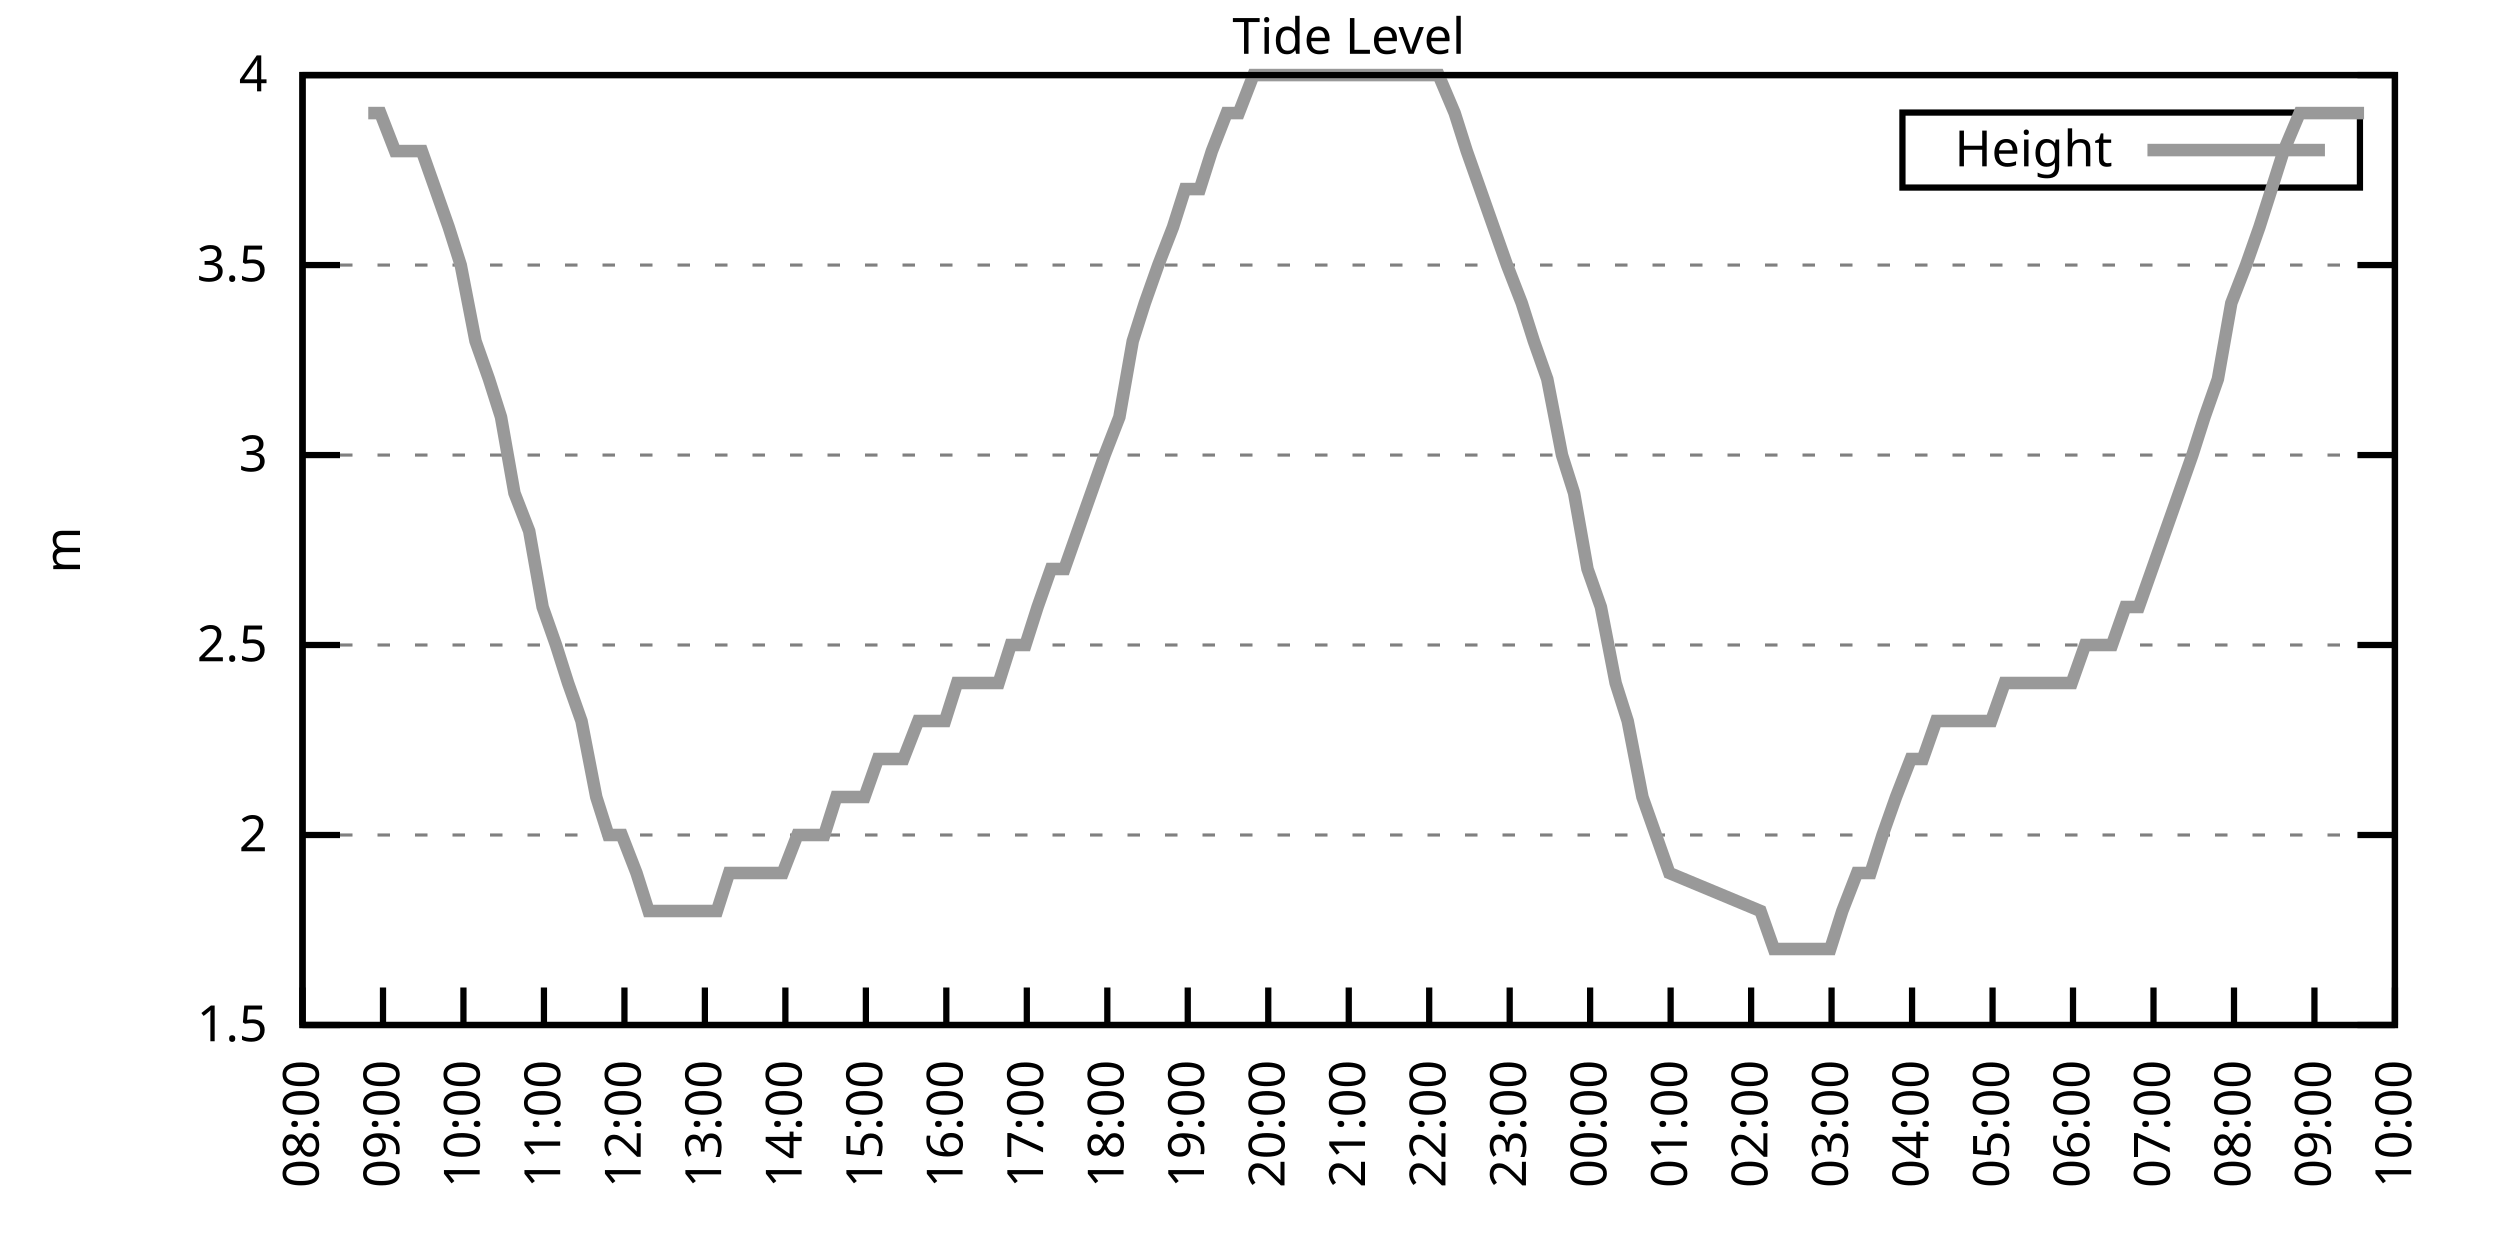
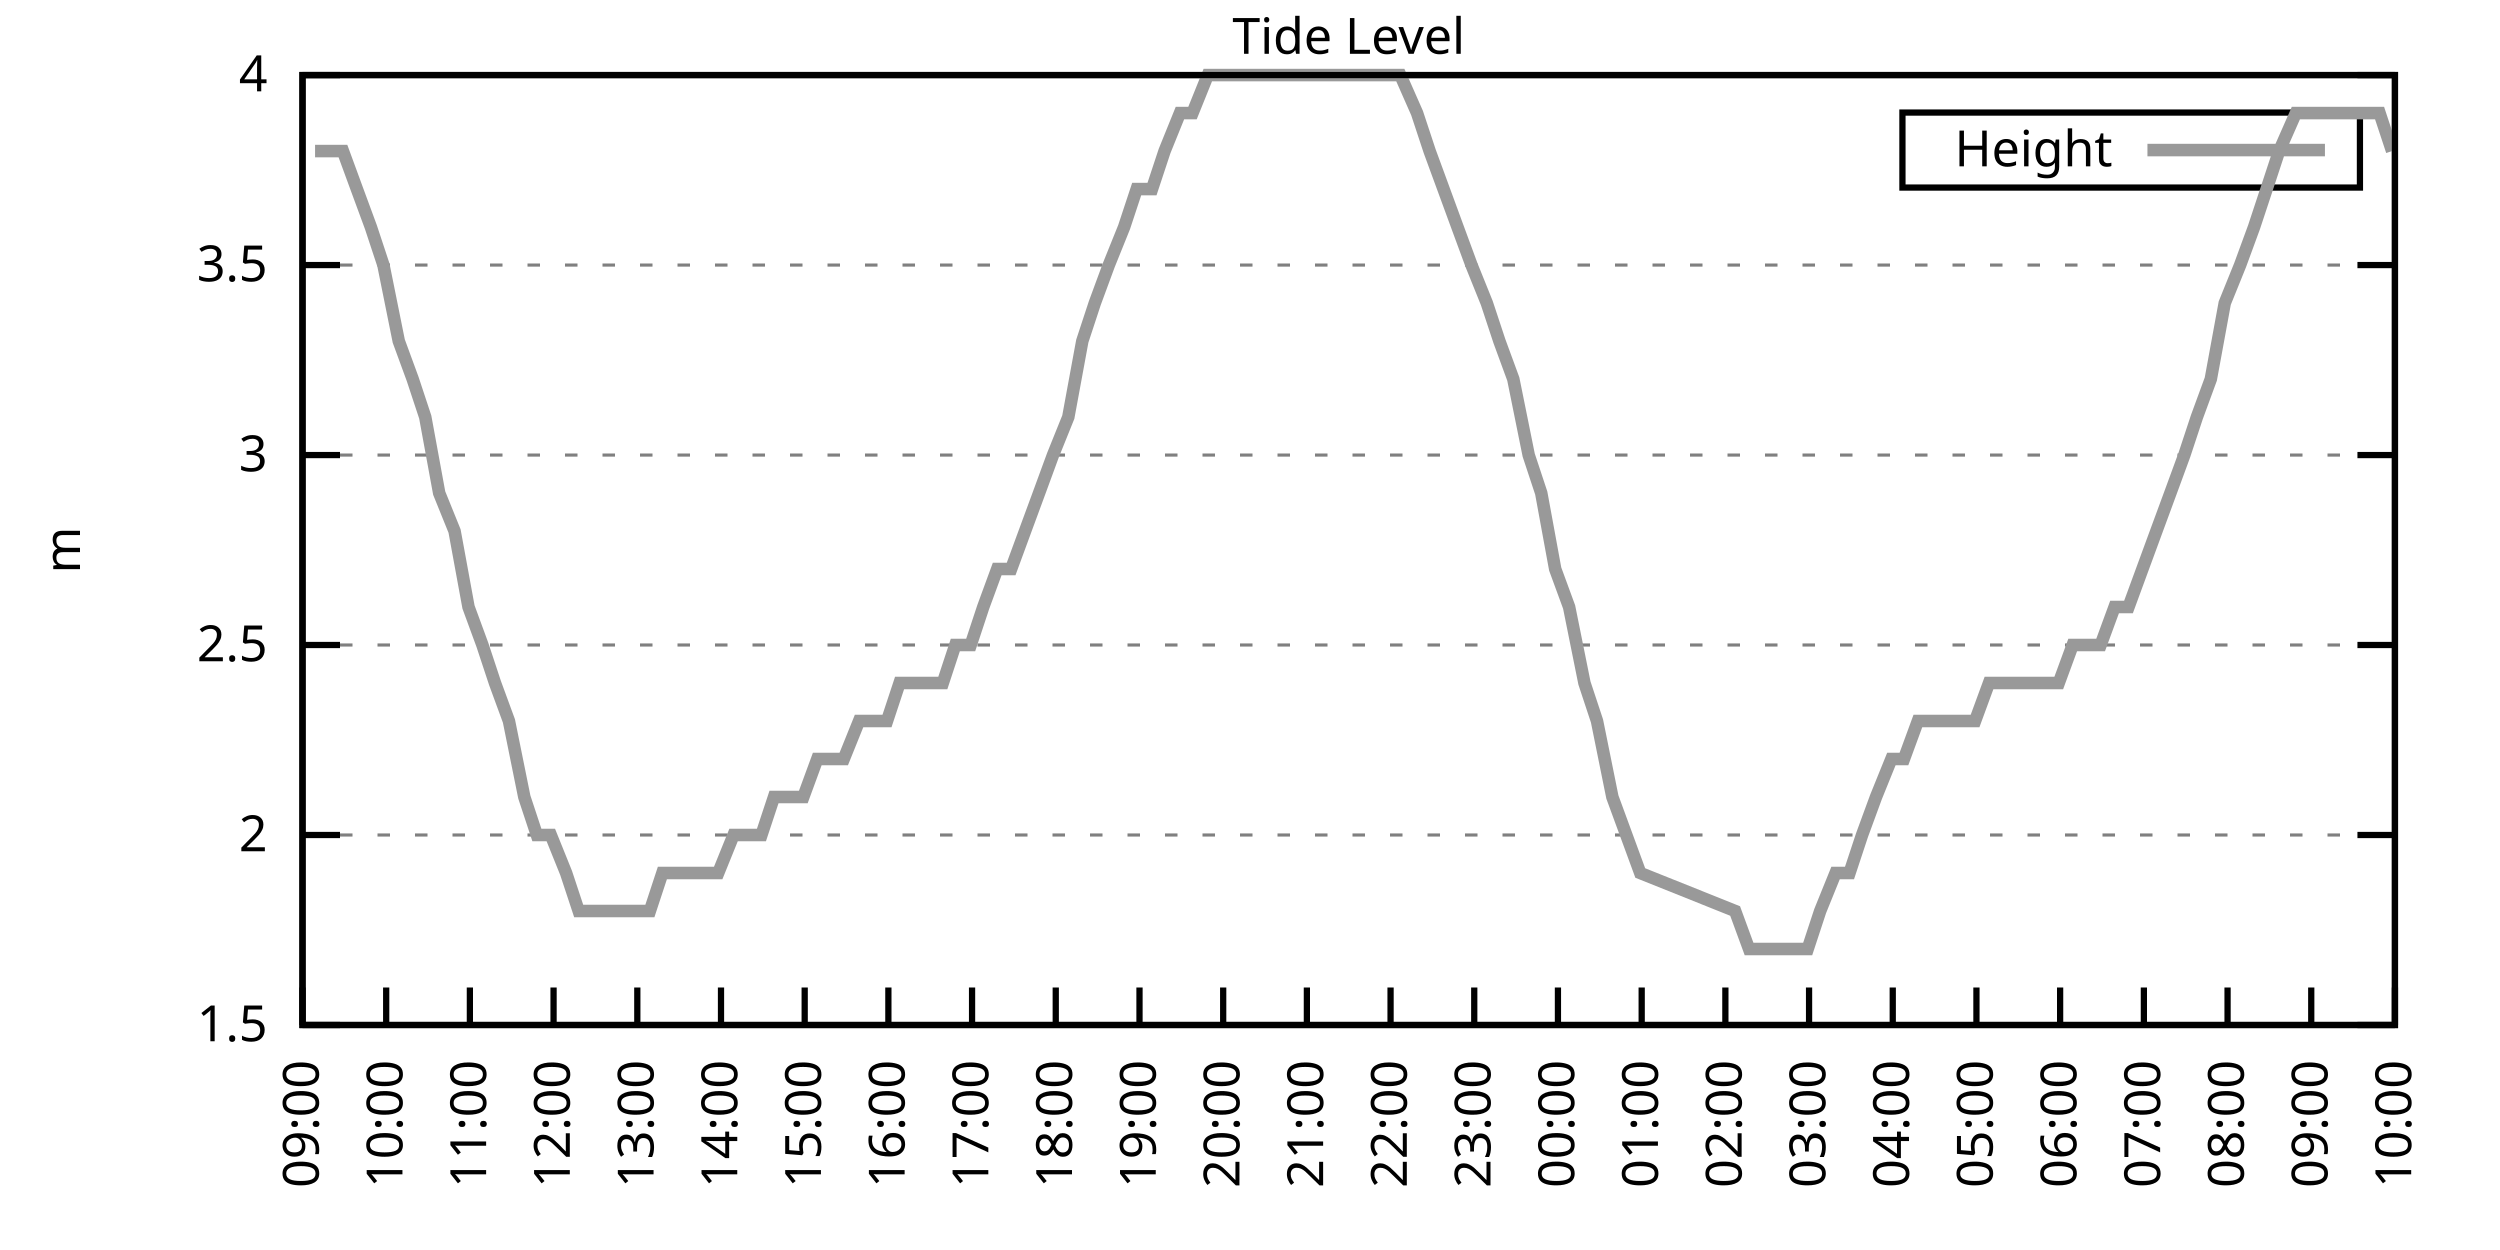
<svg xmlns="http://www.w3.org/2000/svg" xmlns:xlink="http://www.w3.org/1999/xlink" width="400" height="200" viewBox="0 0 400 200">
  <g id="gnuplot_canvas">
    <rect x="0" y="0" width="400" height="200" fill="none" />
    <defs>
      <circle id="gpDot" r="0.5" stroke-width="0.5" stroke="currentColor" />
      <path id="gpPt0" stroke-width="0.333" stroke="currentColor" d="M-1,0 h2 M0,-1 v2" />
      <path id="gpPt1" stroke-width="0.333" stroke="currentColor" d="M-1,-1 L1,1 M1,-1 L-1,1" />
      <path id="gpPt2" stroke-width="0.333" stroke="currentColor" d="M-1,0 L1,0 M0,-1 L0,1 M-1,-1 L1,1 M-1,1 L1,-1" />
      <rect id="gpPt3" stroke-width="0.333" stroke="currentColor" x="-1" y="-1" width="2" height="2" />
      <rect id="gpPt4" stroke-width="0.333" stroke="currentColor" fill="currentColor" x="-1" y="-1" width="2" height="2" />
      <circle id="gpPt5" stroke-width="0.333" stroke="currentColor" cx="0" cy="0" r="1" />
      <use xlink:href="#gpPt5" id="gpPt6" fill="currentColor" stroke="none" />
      <path id="gpPt7" stroke-width="0.333" stroke="currentColor" d="M0,-1.33 L-1.33,0.67 L1.33,0.67 z" />
      <use xlink:href="#gpPt7" id="gpPt8" fill="currentColor" stroke="none" />
      <use xlink:href="#gpPt7" id="gpPt9" stroke="currentColor" transform="rotate(180)" />
      <use xlink:href="#gpPt9" id="gpPt10" fill="currentColor" stroke="none" />
      <use xlink:href="#gpPt3" id="gpPt11" stroke="currentColor" transform="rotate(45)" />
      <use xlink:href="#gpPt11" id="gpPt12" fill="currentColor" stroke="none" />
      <path id="gpPt13" stroke-width="0.333" stroke="currentColor" d="M0,1.330 L1.265,0.411 L0.782,-1.067 L-0.782,-1.076 L-1.265,0.411 z" />
      <use xlink:href="#gpPt13" id="gpPt14" fill="currentColor" stroke="none" />
      <filter id="textbox" filterUnits="objectBoundingBox" x="0" y="0" height="1" width="1">
        <feFlood flood-color="white" flood-opacity="1" result="bgnd" />
        <feComposite in="SourceGraphic" in2="bgnd" operator="atop" />
      </filter>
      <filter id="greybox" filterUnits="objectBoundingBox" x="0" y="0" height="1" width="1">
        <feFlood flood-color="lightgrey" flood-opacity="1" result="grey" />
        <feComposite in="SourceGraphic" in2="grey" operator="atop" />
      </filter>
    </defs>
    <g fill="none" color="white" stroke="currentColor" stroke-width="1.00" stroke-linecap="butt" stroke-linejoin="miter">
</g>
    <g fill="none" color="black" stroke="currentColor" stroke-width="1.00" stroke-linecap="butt" stroke-linejoin="miter">
      <g stroke="none" shape-rendering="crispEdges">
        <polygon fill="rgb(255, 255, 255)" points="48.40,164.00 383.18,164.00 383.18,12.02 48.40,12.02 " />
      </g>
    </g>
    <g fill="none" color="black" stroke="currentColor" stroke-width="1.00" stroke-linecap="butt" stroke-linejoin="miter">
</g>
    <g fill="none" color="black" stroke="black" stroke-width="0.50" stroke-linecap="butt" stroke-linejoin="miter">
</g>
    <g fill="none" color="gray" stroke="currentColor" stroke-width="0.50" stroke-linecap="butt" stroke-linejoin="miter">
      <path stroke="gray" stroke-dasharray="2,4" class="gridline" d="M48.40,164.00 L383.19,164.00  " />
    </g>
    <g fill="none" color="gray" stroke="gray" stroke-width="1.00" stroke-linecap="butt" stroke-linejoin="miter">
</g>
    <g fill="none" color="black" stroke="currentColor" stroke-width="1.00" stroke-linecap="butt" stroke-linejoin="miter">
      <path stroke="black" d="M48.40,164.00 L54.40,164.00 M383.19,164.00 L377.19,164.00  " />
      <g transform="translate(42.80,166.60)" stroke="none" fill="black" font-family="Sans" font-size="8.00" text-anchor="end">
        <text>
          <tspan font-family="Sans"> 1.5</tspan>
        </text>
      </g>
    </g>
    <g fill="none" color="black" stroke="currentColor" stroke-width="1.00" stroke-linecap="butt" stroke-linejoin="miter">
</g>
    <g fill="none" color="black" stroke="black" stroke-width="0.50" stroke-linecap="butt" stroke-linejoin="miter">
</g>
    <g fill="none" color="gray" stroke="currentColor" stroke-width="0.50" stroke-linecap="butt" stroke-linejoin="miter">
      <path stroke="gray" stroke-dasharray="2,4" class="gridline" d="M48.40,133.60 L383.19,133.60  " />
    </g>
    <g fill="none" color="gray" stroke="gray" stroke-width="1.00" stroke-linecap="butt" stroke-linejoin="miter">
</g>
    <g fill="none" color="black" stroke="currentColor" stroke-width="1.00" stroke-linecap="butt" stroke-linejoin="miter">
      <path stroke="black" d="M48.40,133.60 L54.40,133.60 M383.19,133.60 L377.19,133.60  " />
      <g transform="translate(42.80,136.20)" stroke="none" fill="black" font-family="Sans" font-size="8.00" text-anchor="end">
        <text>
          <tspan font-family="Sans"> 2</tspan>
        </text>
      </g>
    </g>
    <g fill="none" color="black" stroke="currentColor" stroke-width="1.00" stroke-linecap="butt" stroke-linejoin="miter">
</g>
    <g fill="none" color="black" stroke="black" stroke-width="0.50" stroke-linecap="butt" stroke-linejoin="miter">
</g>
    <g fill="none" color="gray" stroke="currentColor" stroke-width="0.50" stroke-linecap="butt" stroke-linejoin="miter">
      <path stroke="gray" stroke-dasharray="2,4" class="gridline" d="M48.40,103.20 L383.19,103.20  " />
    </g>
    <g fill="none" color="gray" stroke="gray" stroke-width="1.00" stroke-linecap="butt" stroke-linejoin="miter">
</g>
    <g fill="none" color="black" stroke="currentColor" stroke-width="1.00" stroke-linecap="butt" stroke-linejoin="miter">
      <path stroke="black" d="M48.40,103.20 L54.40,103.20 M383.19,103.20 L377.19,103.20  " />
      <g transform="translate(42.80,105.80)" stroke="none" fill="black" font-family="Sans" font-size="8.00" text-anchor="end">
        <text>
          <tspan font-family="Sans"> 2.5</tspan>
        </text>
      </g>
    </g>
    <g fill="none" color="black" stroke="currentColor" stroke-width="1.00" stroke-linecap="butt" stroke-linejoin="miter">
</g>
    <g fill="none" color="black" stroke="black" stroke-width="0.50" stroke-linecap="butt" stroke-linejoin="miter">
</g>
    <g fill="none" color="gray" stroke="currentColor" stroke-width="0.50" stroke-linecap="butt" stroke-linejoin="miter">
      <path stroke="gray" stroke-dasharray="2,4" class="gridline" d="M48.40,72.81 L383.19,72.81  " />
    </g>
    <g fill="none" color="gray" stroke="gray" stroke-width="1.00" stroke-linecap="butt" stroke-linejoin="miter">
</g>
    <g fill="none" color="black" stroke="currentColor" stroke-width="1.00" stroke-linecap="butt" stroke-linejoin="miter">
      <path stroke="black" d="M48.40,72.81 L54.40,72.81 M383.19,72.81 L377.19,72.81  " />
      <g transform="translate(42.80,75.41)" stroke="none" fill="black" font-family="Sans" font-size="8.00" text-anchor="end">
        <text>
          <tspan font-family="Sans"> 3</tspan>
        </text>
      </g>
    </g>
    <g fill="none" color="black" stroke="currentColor" stroke-width="1.00" stroke-linecap="butt" stroke-linejoin="miter">
</g>
    <g fill="none" color="black" stroke="black" stroke-width="0.50" stroke-linecap="butt" stroke-linejoin="miter">
</g>
    <g fill="none" color="gray" stroke="currentColor" stroke-width="0.50" stroke-linecap="butt" stroke-linejoin="miter">
      <path stroke="gray" stroke-dasharray="2,4" class="gridline" d="M48.40,42.41 L383.19,42.41  " />
    </g>
    <g fill="none" color="gray" stroke="gray" stroke-width="1.00" stroke-linecap="butt" stroke-linejoin="miter">
</g>
    <g fill="none" color="black" stroke="currentColor" stroke-width="1.00" stroke-linecap="butt" stroke-linejoin="miter">
      <path stroke="black" d="M48.40,42.41 L54.40,42.41 M383.19,42.41 L377.19,42.41  " />
      <g transform="translate(42.80,45.01)" stroke="none" fill="black" font-family="Sans" font-size="8.00" text-anchor="end">
        <text>
          <tspan font-family="Sans"> 3.5</tspan>
        </text>
      </g>
    </g>
    <g fill="none" color="black" stroke="currentColor" stroke-width="1.00" stroke-linecap="butt" stroke-linejoin="miter">
</g>
    <g fill="none" color="black" stroke="black" stroke-width="0.50" stroke-linecap="butt" stroke-linejoin="miter">
</g>
    <g fill="none" color="gray" stroke="currentColor" stroke-width="0.50" stroke-linecap="butt" stroke-linejoin="miter">
      <path stroke="gray" stroke-dasharray="2,4" class="gridline" d="M48.40,12.01 L383.19,12.01  " />
    </g>
    <g fill="none" color="gray" stroke="gray" stroke-width="1.00" stroke-linecap="butt" stroke-linejoin="miter">
</g>
    <g fill="none" color="black" stroke="currentColor" stroke-width="1.00" stroke-linecap="butt" stroke-linejoin="miter">
      <path stroke="black" d="M48.40,12.01 L54.40,12.01 M383.19,12.01 L377.19,12.01  " />
      <g transform="translate(42.80,14.61)" stroke="none" fill="black" font-family="Sans" font-size="8.00" text-anchor="end">
        <text>
          <tspan font-family="Sans"> 4</tspan>
        </text>
      </g>
    </g>
    <g fill="none" color="black" stroke="currentColor" stroke-width="1.00" stroke-linecap="butt" stroke-linejoin="miter">
      <path stroke="black" d="M48.40,164.00 L48.40,158.00  " />
      <g transform="translate(51.00,169.60) rotate(270.00)" stroke="none" fill="black" font-family="Sans" font-size="8.00" text-anchor="end">
        <text>
+           <tspan font-family="Sans">09:00</tspan>
+         </text>
+       </g>
+     </g>
+     <g fill="none" color="black" stroke="currentColor" stroke-width="1.00" stroke-linecap="butt" stroke-linejoin="miter">
+       <path stroke="black" d="M61.79,164.00 L61.79,158.00  " />
+       <g transform="translate(64.39,169.60) rotate(270.00)" stroke="none" fill="black" font-family="Sans" font-size="8.00" text-anchor="end">
+         <text>
+           <tspan font-family="Sans">10:00</tspan>
+         </text>
+       </g>
+     </g>
+     <g fill="none" color="black" stroke="currentColor" stroke-width="1.00" stroke-linecap="butt" stroke-linejoin="miter">
+       <path stroke="black" d="M75.18,164.00 L75.18,158.00  " />
+       <g transform="translate(77.78,169.60) rotate(270.00)" stroke="none" fill="black" font-family="Sans" font-size="8.00" text-anchor="end">
+         <text>
+           <tspan font-family="Sans">11:00</tspan>
+         </text>
+       </g>
+     </g>
+     <g fill="none" color="black" stroke="currentColor" stroke-width="1.00" stroke-linecap="butt" stroke-linejoin="miter">
+       <path stroke="black" d="M88.57,164.00 L88.57,158.00  " />
+       <g transform="translate(91.17,169.60) rotate(270.00)" stroke="none" fill="black" font-family="Sans" font-size="8.00" text-anchor="end">
+         <text>
+           <tspan font-family="Sans">12:00</tspan>
+         </text>
+       </g>
+     </g>
+     <g fill="none" color="black" stroke="currentColor" stroke-width="1.00" stroke-linecap="butt" stroke-linejoin="miter">
+       <path stroke="black" d="M101.97,164.00 L101.97,158.00  " />
+       <g transform="translate(104.57,169.60) rotate(270.00)" stroke="none" fill="black" font-family="Sans" font-size="8.00" text-anchor="end">
+         <text>
+           <tspan font-family="Sans">13:00</tspan>
+         </text>
+       </g>
+     </g>
+     <g fill="none" color="black" stroke="currentColor" stroke-width="1.00" stroke-linecap="butt" stroke-linejoin="miter">
+       <path stroke="black" d="M115.36,164.00 L115.36,158.00  " />
+       <g transform="translate(117.96,169.60) rotate(270.00)" stroke="none" fill="black" font-family="Sans" font-size="8.00" text-anchor="end">
+         <text>
+           <tspan font-family="Sans">14:00</tspan>
+         </text>
+       </g>
+     </g>
+     <g fill="none" color="black" stroke="currentColor" stroke-width="1.00" stroke-linecap="butt" stroke-linejoin="miter">
+       <path stroke="black" d="M128.75,164.00 L128.75,158.00  " />
+       <g transform="translate(131.35,169.60) rotate(270.00)" stroke="none" fill="black" font-family="Sans" font-size="8.00" text-anchor="end">
+         <text>
+           <tspan font-family="Sans">15:00</tspan>
+         </text>
+       </g>
+     </g>
+     <g fill="none" color="black" stroke="currentColor" stroke-width="1.00" stroke-linecap="butt" stroke-linejoin="miter">
+       <path stroke="black" d="M142.14,164.00 L142.14,158.00  " />
+       <g transform="translate(144.74,169.60) rotate(270.00)" stroke="none" fill="black" font-family="Sans" font-size="8.00" text-anchor="end">
+         <text>
+           <tspan font-family="Sans">16:00</tspan>
+         </text>
+       </g>
+     </g>
+     <g fill="none" color="black" stroke="currentColor" stroke-width="1.00" stroke-linecap="butt" stroke-linejoin="miter">
+       <path stroke="black" d="M155.53,164.00 L155.53,158.00  " />
+       <g transform="translate(158.13,169.60) rotate(270.00)" stroke="none" fill="black" font-family="Sans" font-size="8.00" text-anchor="end">
+         <text>
+           <tspan font-family="Sans">17:00</tspan>
+         </text>
+       </g>
+     </g>
+     <g fill="none" color="black" stroke="currentColor" stroke-width="1.00" stroke-linecap="butt" stroke-linejoin="miter">
+       <path stroke="black" d="M168.92,164.00 L168.92,158.00  " />
+       <g transform="translate(171.52,169.60) rotate(270.00)" stroke="none" fill="black" font-family="Sans" font-size="8.00" text-anchor="end">
+         <text>
+           <tspan font-family="Sans">18:00</tspan>
+         </text>
+       </g>
+     </g>
+     <g fill="none" color="black" stroke="currentColor" stroke-width="1.00" stroke-linecap="butt" stroke-linejoin="miter">
+       <path stroke="black" d="M182.32,164.00 L182.32,158.00  " />
+       <g transform="translate(184.92,169.60) rotate(270.00)" stroke="none" fill="black" font-family="Sans" font-size="8.00" text-anchor="end">
+         <text>
+           <tspan font-family="Sans">19:00</tspan>
+         </text>
+       </g>
+     </g>
+     <g fill="none" color="black" stroke="currentColor" stroke-width="1.00" stroke-linecap="butt" stroke-linejoin="miter">
+       <path stroke="black" d="M195.71,164.00 L195.71,158.00  " />
+       <g transform="translate(198.31,169.60) rotate(270.00)" stroke="none" fill="black" font-family="Sans" font-size="8.00" text-anchor="end">
+         <text>
+           <tspan font-family="Sans">20:00</tspan>
+         </text>
+       </g>
+     </g>
+     <g fill="none" color="black" stroke="currentColor" stroke-width="1.00" stroke-linecap="butt" stroke-linejoin="miter">
+       <path stroke="black" d="M209.10,164.00 L209.10,158.00  " />
+       <g transform="translate(211.70,169.60) rotate(270.00)" stroke="none" fill="black" font-family="Sans" font-size="8.00" text-anchor="end">
+         <text>
+           <tspan font-family="Sans">21:00</tspan>
+         </text>
+       </g>
+     </g>
+     <g fill="none" color="black" stroke="currentColor" stroke-width="1.00" stroke-linecap="butt" stroke-linejoin="miter">
+       <path stroke="black" d="M222.49,164.00 L222.49,158.00  " />
+       <g transform="translate(225.09,169.60) rotate(270.00)" stroke="none" fill="black" font-family="Sans" font-size="8.00" text-anchor="end">
+         <text>
+           <tspan font-family="Sans">22:00</tspan>
+         </text>
+       </g>
+     </g>
+     <g fill="none" color="black" stroke="currentColor" stroke-width="1.00" stroke-linecap="butt" stroke-linejoin="miter">
+       <path stroke="black" d="M235.88,164.00 L235.88,158.00  " />
+       <g transform="translate(238.48,169.60) rotate(270.00)" stroke="none" fill="black" font-family="Sans" font-size="8.00" text-anchor="end">
+         <text>
+           <tspan font-family="Sans">23:00</tspan>
+         </text>
+       </g>
+     </g>
+     <g fill="none" color="black" stroke="currentColor" stroke-width="1.00" stroke-linecap="butt" stroke-linejoin="miter">
+       <path stroke="black" d="M249.27,164.00 L249.27,158.00  " />
+       <g transform="translate(251.87,169.60) rotate(270.00)" stroke="none" fill="black" font-family="Sans" font-size="8.00" text-anchor="end">
+         <text>
+           <tspan font-family="Sans">00:00</tspan>
+         </text>
+       </g>
+     </g>
+     <g fill="none" color="black" stroke="currentColor" stroke-width="1.00" stroke-linecap="butt" stroke-linejoin="miter">
+       <path stroke="black" d="M262.67,164.00 L262.67,158.00  " />
+       <g transform="translate(265.27,169.60) rotate(270.00)" stroke="none" fill="black" font-family="Sans" font-size="8.00" text-anchor="end">
+         <text>
+           <tspan font-family="Sans">01:00</tspan>
+         </text>
+       </g>
+     </g>
+     <g fill="none" color="black" stroke="currentColor" stroke-width="1.00" stroke-linecap="butt" stroke-linejoin="miter">
+       <path stroke="black" d="M276.06,164.00 L276.06,158.00  " />
+       <g transform="translate(278.66,169.60) rotate(270.00)" stroke="none" fill="black" font-family="Sans" font-size="8.00" text-anchor="end">
+         <text>
+           <tspan font-family="Sans">02:00</tspan>
+         </text>
+       </g>
+     </g>
+     <g fill="none" color="black" stroke="currentColor" stroke-width="1.00" stroke-linecap="butt" stroke-linejoin="miter">
+       <path stroke="black" d="M289.45,164.00 L289.45,158.00  " />
+       <g transform="translate(292.05,169.60) rotate(270.00)" stroke="none" fill="black" font-family="Sans" font-size="8.00" text-anchor="end">
+         <text>
+           <tspan font-family="Sans">03:00</tspan>
+         </text>
+       </g>
+     </g>
+     <g fill="none" color="black" stroke="currentColor" stroke-width="1.00" stroke-linecap="butt" stroke-linejoin="miter">
+       <path stroke="black" d="M302.84,164.00 L302.84,158.00  " />
+       <g transform="translate(305.44,169.60) rotate(270.00)" stroke="none" fill="black" font-family="Sans" font-size="8.00" text-anchor="end">
+         <text>
+           <tspan font-family="Sans">04:00</tspan>
+         </text>
+       </g>
+     </g>
+     <g fill="none" color="black" stroke="currentColor" stroke-width="1.00" stroke-linecap="butt" stroke-linejoin="miter">
+       <path stroke="black" d="M316.23,164.00 L316.23,158.00  " />
+       <g transform="translate(318.83,169.60) rotate(270.00)" stroke="none" fill="black" font-family="Sans" font-size="8.00" text-anchor="end">
+         <text>
+           <tspan font-family="Sans">05:00</tspan>
+         </text>
+       </g>
+     </g>
+     <g fill="none" color="black" stroke="currentColor" stroke-width="1.00" stroke-linecap="butt" stroke-linejoin="miter">
+       <path stroke="black" d="M329.62,164.00 L329.62,158.00  " />
+       <g transform="translate(332.22,169.60) rotate(270.00)" stroke="none" fill="black" font-family="Sans" font-size="8.00" text-anchor="end">
+         <text>
+           <tspan font-family="Sans">06:00</tspan>
+         </text>
+       </g>
+     </g>
+     <g fill="none" color="black" stroke="currentColor" stroke-width="1.00" stroke-linecap="butt" stroke-linejoin="miter">
+       <path stroke="black" d="M343.02,164.00 L343.02,158.00  " />
+       <g transform="translate(345.62,169.60) rotate(270.00)" stroke="none" fill="black" font-family="Sans" font-size="8.00" text-anchor="end">
+         <text>
+           <tspan font-family="Sans">07:00</tspan>
+         </text>
+       </g>
+     </g>
+     <g fill="none" color="black" stroke="currentColor" stroke-width="1.00" stroke-linecap="butt" stroke-linejoin="miter">
+       <path stroke="black" d="M356.41,164.00 L356.41,158.00  " />
+       <g transform="translate(359.01,169.60) rotate(270.00)" stroke="none" fill="black" font-family="Sans" font-size="8.00" text-anchor="end">
+         <text>
          <tspan font-family="Sans">08:00</tspan>
        </text>
      </g>
    </g>
    <g fill="none" color="black" stroke="currentColor" stroke-width="1.00" stroke-linecap="butt" stroke-linejoin="miter">
-       <path stroke="black" d="M61.28,164.00 L61.28,158.00  " />
-       <g transform="translate(63.88,169.60) rotate(270.00)" stroke="none" fill="black" font-family="Sans" font-size="8.00" text-anchor="end">
-         <text>
-           <tspan font-family="Sans">09:00</tspan>
-         </text>
-       </g>
-     </g>
-     <g fill="none" color="black" stroke="currentColor" stroke-width="1.00" stroke-linecap="butt" stroke-linejoin="miter">
-       <path stroke="black" d="M74.15,164.00 L74.15,158.00  " />
-       <g transform="translate(76.75,169.60) rotate(270.00)" stroke="none" fill="black" font-family="Sans" font-size="8.00" text-anchor="end">
-         <text>
-           <tspan font-family="Sans">10:00</tspan>
-         </text>
-       </g>
-     </g>
-     <g fill="none" color="black" stroke="currentColor" stroke-width="1.00" stroke-linecap="butt" stroke-linejoin="miter">
-       <path stroke="black" d="M87.03,164.00 L87.03,158.00  " />
-       <g transform="translate(89.63,169.60) rotate(270.00)" stroke="none" fill="black" font-family="Sans" font-size="8.00" text-anchor="end">
-         <text>
-           <tspan font-family="Sans">11:00</tspan>
-         </text>
-       </g>
-     </g>
-     <g fill="none" color="black" stroke="currentColor" stroke-width="1.00" stroke-linecap="butt" stroke-linejoin="miter">
-       <path stroke="black" d="M99.91,164.00 L99.91,158.00  " />
-       <g transform="translate(102.51,169.60) rotate(270.00)" stroke="none" fill="black" font-family="Sans" font-size="8.00" text-anchor="end">
-         <text>
-           <tspan font-family="Sans">12:00</tspan>
-         </text>
-       </g>
-     </g>
-     <g fill="none" color="black" stroke="currentColor" stroke-width="1.00" stroke-linecap="butt" stroke-linejoin="miter">
-       <path stroke="black" d="M112.78,164.00 L112.78,158.00  " />
-       <g transform="translate(115.38,169.60) rotate(270.00)" stroke="none" fill="black" font-family="Sans" font-size="8.00" text-anchor="end">
-         <text>
-           <tspan font-family="Sans">13:00</tspan>
-         </text>
-       </g>
-     </g>
-     <g fill="none" color="black" stroke="currentColor" stroke-width="1.00" stroke-linecap="butt" stroke-linejoin="miter">
-       <path stroke="black" d="M125.66,164.00 L125.66,158.00  " />
-       <g transform="translate(128.26,169.60) rotate(270.00)" stroke="none" fill="black" font-family="Sans" font-size="8.00" text-anchor="end">
-         <text>
-           <tspan font-family="Sans">14:00</tspan>
-         </text>
-       </g>
-     </g>
-     <g fill="none" color="black" stroke="currentColor" stroke-width="1.00" stroke-linecap="butt" stroke-linejoin="miter">
-       <path stroke="black" d="M138.54,164.00 L138.54,158.00  " />
-       <g transform="translate(141.14,169.60) rotate(270.00)" stroke="none" fill="black" font-family="Sans" font-size="8.00" text-anchor="end">
-         <text>
-           <tspan font-family="Sans">15:00</tspan>
-         </text>
-       </g>
-     </g>
-     <g fill="none" color="black" stroke="currentColor" stroke-width="1.00" stroke-linecap="butt" stroke-linejoin="miter">
-       <path stroke="black" d="M151.41,164.00 L151.41,158.00  " />
-       <g transform="translate(154.01,169.60) rotate(270.00)" stroke="none" fill="black" font-family="Sans" font-size="8.00" text-anchor="end">
-         <text>
-           <tspan font-family="Sans">16:00</tspan>
-         </text>
-       </g>
-     </g>
-     <g fill="none" color="black" stroke="currentColor" stroke-width="1.00" stroke-linecap="butt" stroke-linejoin="miter">
-       <path stroke="black" d="M164.29,164.00 L164.29,158.00  " />
-       <g transform="translate(166.89,169.60) rotate(270.00)" stroke="none" fill="black" font-family="Sans" font-size="8.00" text-anchor="end">
-         <text>
-           <tspan font-family="Sans">17:00</tspan>
-         </text>
-       </g>
-     </g>
-     <g fill="none" color="black" stroke="currentColor" stroke-width="1.00" stroke-linecap="butt" stroke-linejoin="miter">
-       <path stroke="black" d="M177.17,164.00 L177.17,158.00  " />
-       <g transform="translate(179.77,169.60) rotate(270.00)" stroke="none" fill="black" font-family="Sans" font-size="8.00" text-anchor="end">
-         <text>
-           <tspan font-family="Sans">18:00</tspan>
-         </text>
-       </g>
-     </g>
-     <g fill="none" color="black" stroke="currentColor" stroke-width="1.00" stroke-linecap="butt" stroke-linejoin="miter">
-       <path stroke="black" d="M190.04,164.00 L190.04,158.00  " />
-       <g transform="translate(192.64,169.60) rotate(270.00)" stroke="none" fill="black" font-family="Sans" font-size="8.00" text-anchor="end">
-         <text>
-           <tspan font-family="Sans">19:00</tspan>
-         </text>
-       </g>
-     </g>
-     <g fill="none" color="black" stroke="currentColor" stroke-width="1.00" stroke-linecap="butt" stroke-linejoin="miter">
-       <path stroke="black" d="M202.92,164.00 L202.92,158.00  " />
-       <g transform="translate(205.52,169.60) rotate(270.00)" stroke="none" fill="black" font-family="Sans" font-size="8.00" text-anchor="end">
-         <text>
-           <tspan font-family="Sans">20:00</tspan>
-         </text>
-       </g>
-     </g>
-     <g fill="none" color="black" stroke="currentColor" stroke-width="1.00" stroke-linecap="butt" stroke-linejoin="miter">
-       <path stroke="black" d="M215.80,164.00 L215.80,158.00  " />
-       <g transform="translate(218.40,169.60) rotate(270.00)" stroke="none" fill="black" font-family="Sans" font-size="8.00" text-anchor="end">
-         <text>
-           <tspan font-family="Sans">21:00</tspan>
-         </text>
-       </g>
-     </g>
-     <g fill="none" color="black" stroke="currentColor" stroke-width="1.00" stroke-linecap="butt" stroke-linejoin="miter">
-       <path stroke="black" d="M228.67,164.00 L228.67,158.00  " />
-       <g transform="translate(231.27,169.60) rotate(270.00)" stroke="none" fill="black" font-family="Sans" font-size="8.00" text-anchor="end">
-         <text>
-           <tspan font-family="Sans">22:00</tspan>
-         </text>
-       </g>
-     </g>
-     <g fill="none" color="black" stroke="currentColor" stroke-width="1.00" stroke-linecap="butt" stroke-linejoin="miter">
-       <path stroke="black" d="M241.55,164.00 L241.55,158.00  " />
-       <g transform="translate(244.15,169.60) rotate(270.00)" stroke="none" fill="black" font-family="Sans" font-size="8.00" text-anchor="end">
-         <text>
-           <tspan font-family="Sans">23:00</tspan>
-         </text>
-       </g>
-     </g>
-     <g fill="none" color="black" stroke="currentColor" stroke-width="1.00" stroke-linecap="butt" stroke-linejoin="miter">
-       <path stroke="black" d="M254.42,164.00 L254.42,158.00  " />
-       <g transform="translate(257.02,169.60) rotate(270.00)" stroke="none" fill="black" font-family="Sans" font-size="8.00" text-anchor="end">
-         <text>
-           <tspan font-family="Sans">00:00</tspan>
-         </text>
-       </g>
-     </g>
-     <g fill="none" color="black" stroke="currentColor" stroke-width="1.00" stroke-linecap="butt" stroke-linejoin="miter">
-       <path stroke="black" d="M267.30,164.00 L267.30,158.00  " />
-       <g transform="translate(269.90,169.60) rotate(270.00)" stroke="none" fill="black" font-family="Sans" font-size="8.00" text-anchor="end">
-         <text>
-           <tspan font-family="Sans">01:00</tspan>
-         </text>
-       </g>
-     </g>
-     <g fill="none" color="black" stroke="currentColor" stroke-width="1.00" stroke-linecap="butt" stroke-linejoin="miter">
-       <path stroke="black" d="M280.18,164.00 L280.18,158.00  " />
-       <g transform="translate(282.78,169.60) rotate(270.00)" stroke="none" fill="black" font-family="Sans" font-size="8.00" text-anchor="end">
-         <text>
-           <tspan font-family="Sans">02:00</tspan>
-         </text>
-       </g>
-     </g>
-     <g fill="none" color="black" stroke="currentColor" stroke-width="1.00" stroke-linecap="butt" stroke-linejoin="miter">
-       <path stroke="black" d="M293.05,164.00 L293.05,158.00  " />
-       <g transform="translate(295.65,169.60) rotate(270.00)" stroke="none" fill="black" font-family="Sans" font-size="8.00" text-anchor="end">
-         <text>
-           <tspan font-family="Sans">03:00</tspan>
-         </text>
-       </g>
-     </g>
-     <g fill="none" color="black" stroke="currentColor" stroke-width="1.00" stroke-linecap="butt" stroke-linejoin="miter">
-       <path stroke="black" d="M305.93,164.00 L305.93,158.00  " />
-       <g transform="translate(308.53,169.60) rotate(270.00)" stroke="none" fill="black" font-family="Sans" font-size="8.00" text-anchor="end">
-         <text>
-           <tspan font-family="Sans">04:00</tspan>
-         </text>
-       </g>
-     </g>
-     <g fill="none" color="black" stroke="currentColor" stroke-width="1.00" stroke-linecap="butt" stroke-linejoin="miter">
-       <path stroke="black" d="M318.81,164.00 L318.81,158.00  " />
-       <g transform="translate(321.41,169.60) rotate(270.00)" stroke="none" fill="black" font-family="Sans" font-size="8.00" text-anchor="end">
-         <text>
-           <tspan font-family="Sans">05:00</tspan>
-         </text>
-       </g>
-     </g>
-     <g fill="none" color="black" stroke="currentColor" stroke-width="1.00" stroke-linecap="butt" stroke-linejoin="miter">
-       <path stroke="black" d="M331.68,164.00 L331.68,158.00  " />
-       <g transform="translate(334.28,169.60) rotate(270.00)" stroke="none" fill="black" font-family="Sans" font-size="8.00" text-anchor="end">
-         <text>
-           <tspan font-family="Sans">06:00</tspan>
-         </text>
-       </g>
-     </g>
-     <g fill="none" color="black" stroke="currentColor" stroke-width="1.00" stroke-linecap="butt" stroke-linejoin="miter">
-       <path stroke="black" d="M344.56,164.00 L344.56,158.00  " />
-       <g transform="translate(347.16,169.60) rotate(270.00)" stroke="none" fill="black" font-family="Sans" font-size="8.00" text-anchor="end">
-         <text>
-           <tspan font-family="Sans">07:00</tspan>
-         </text>
-       </g>
-     </g>
-     <g fill="none" color="black" stroke="currentColor" stroke-width="1.00" stroke-linecap="butt" stroke-linejoin="miter">
-       <path stroke="black" d="M357.44,164.00 L357.44,158.00  " />
-       <g transform="translate(360.04,169.60) rotate(270.00)" stroke="none" fill="black" font-family="Sans" font-size="8.00" text-anchor="end">
-         <text>
-           <tspan font-family="Sans">08:00</tspan>
-         </text>
-       </g>
-     </g>
-     <g fill="none" color="black" stroke="currentColor" stroke-width="1.00" stroke-linecap="butt" stroke-linejoin="miter">
-       <path stroke="black" d="M370.31,164.00 L370.31,158.00  " />
-       <g transform="translate(372.91,169.60) rotate(270.00)" stroke="none" fill="black" font-family="Sans" font-size="8.00" text-anchor="end">
+       <path stroke="black" d="M369.80,164.00 L369.80,158.00  " />
+       <g transform="translate(372.40,169.60) rotate(270.00)" stroke="none" fill="black" font-family="Sans" font-size="8.00" text-anchor="end">
        <text>
          <tspan font-family="Sans">09:00</tspan>
        </text>
      </g>
    </g>
    <g fill="none" color="black" stroke="currentColor" stroke-width="1.00" stroke-linecap="butt" stroke-linejoin="miter">
      <path stroke="black" d="M383.19,164.00 L383.19,158.00  " />
      <g transform="translate(385.79,169.60) rotate(270.00)" stroke="none" fill="black" font-family="Sans" font-size="8.00" text-anchor="end">
        <text>
          <tspan font-family="Sans">10:00</tspan>
        </text>
      </g>
    </g>
    <g fill="none" color="black" stroke="currentColor" stroke-width="1.00" stroke-linecap="butt" stroke-linejoin="miter">
</g>
    <g fill="none" color="black" stroke="currentColor" stroke-width="1.00" stroke-linecap="butt" stroke-linejoin="miter">
      <path stroke="black" d="M48.40,12.01 L48.40,164.00 L383.19,164.00 L383.19,12.01 L48.40,12.01 Z  " />
    </g>
    <g fill="none" color="black" stroke="currentColor" stroke-width="1.00" stroke-linecap="butt" stroke-linejoin="miter">
</g>
    <g fill="none" color="black" stroke="currentColor" stroke-width="1.00" stroke-linecap="butt" stroke-linejoin="miter">
      <path stroke="black" d="M304.39,30.01 L304.39,18.01 L377.59,18.01 L377.59,30.01 L304.39,30.01 Z  " />
    </g>
    <g id="Tide_level_plot_1">
      <g fill="none" color="white" stroke="black" stroke-width="2.00" stroke-linecap="butt" stroke-linejoin="miter">
</g>
      <g fill="none" color="black" stroke="currentColor" stroke-width="2.00" stroke-linecap="butt" stroke-linejoin="miter">
        <g transform="translate(337.99,26.61)" stroke="none" fill="black" font-family="Sans" font-size="8.00" text-anchor="end">
          <text>
            <tspan font-family="Sans">Height</tspan>
          </text>
        </g>
      </g>
      <g fill="none" color="black" stroke="currentColor" stroke-width="2.00" stroke-linecap="butt" stroke-linejoin="miter">
-         <path stroke="rgb(153, 153, 153)" d="M343.59,24.01 L371.99,24.01 M58.92,18.09 L60.85,18.09 L63.21,24.17 L65.35,24.17 L67.50,24.17 L69.65,30.25   L71.79,36.33 L73.72,42.41 L76.08,54.57 L78.23,60.65 L80.16,66.73 L82.31,78.89 L84.67,84.97 L86.82,97.12   L88.96,103.20 L90.89,109.28 L93.04,115.36 L95.40,127.52 L97.33,133.60 L99.48,133.60 L101.84,139.68 L103.77,145.76   L105.92,145.76 L108.28,145.76 L110.21,145.76 L112.57,145.76 L114.71,145.76 L116.65,139.68 L118.79,139.68 L120.94,139.68   L123.30,139.68 L125.23,139.68 L127.59,133.60 L129.74,133.60 L131.88,133.60 L133.81,127.52 L135.96,127.52 L138.32,127.52   L140.47,121.44 L142.61,121.44 L144.54,121.44 L146.91,115.36 L148.84,115.36 L151.20,115.36 L153.13,109.28 L155.49,109.28   L157.64,109.28 L159.78,109.28 L161.71,103.20 L164.07,103.20 L166.01,97.12 L168.15,91.04 L170.30,91.04 L172.44,84.97   L174.59,78.89 L176.74,72.81 L179.10,66.73 L181.24,54.57 L183.17,48.49 L185.32,42.41 L187.68,36.33 L189.61,30.25   L191.97,30.25 L193.90,24.17 L196.27,18.09 L198.20,18.09 L200.56,12.01 L202.70,12.01 L204.85,12.01 L206.78,12.01   L208.93,12.01 L211.07,12.01 L213.22,12.01 L215.58,12.01 L217.51,12.01 L219.66,12.01 L221.80,12.01 L224.16,12.01   L226.31,12.01 L228.46,12.01 L230.17,12.01 L232.75,18.09 L234.68,24.17 L236.83,30.25 L238.97,36.33 L241.12,42.41   L243.48,48.49 L245.41,54.57 L247.56,60.65 L249.92,72.81 L251.85,78.89 L254.00,91.04 L256.14,97.12 L258.50,109.28   L260.43,115.36 L262.79,127.52 L264.94,133.60 L267.09,139.68 L281.68,145.76 L283.83,151.84 L286.40,151.84 L288.33,151.84   L290.48,151.84 L292.84,151.84 L294.77,145.76 L297.13,139.68 L299.28,139.68 L301.21,133.60 L303.36,127.52 L305.72,121.44   L307.65,121.44 L309.79,115.36 L312.15,115.36 L314.09,115.36 L316.23,115.36 L318.59,115.36 L320.74,109.28 L322.88,109.28   L324.82,109.28 L327.18,109.28 L329.11,109.28 L331.47,109.28 L333.62,103.20 L335.76,103.20 L337.91,103.20 L340.05,97.12   L342.20,97.12 L344.35,91.04 L346.49,84.97 L348.64,78.89 L350.78,72.81 L352.72,66.73 L354.86,60.65 L357.01,48.49   L359.37,42.41 L361.51,36.33 L363.45,30.25 L365.38,24.17 L367.95,18.09 L369.88,18.09 L372.24,18.09 L374.39,18.09   L376.54,18.09 L378.25,18.09  " />
+         <path stroke="rgb(153, 153, 153)" d="M343.59,24.01 L371.99,24.01 M50.41,24.17 L52.64,24.17 L54.87,24.17 L57.10,30.25 L59.34,36.33 L61.35,42.41   L63.80,54.57 L66.03,60.65 L68.04,66.73 L70.27,78.89 L72.73,84.97 L74.96,97.12 L77.19,103.20 L79.20,109.28   L81.43,115.36 L83.89,127.52 L85.90,133.60 L88.13,133.60 L90.58,139.68 L92.59,145.76 L94.82,145.76 L97.28,145.76   L99.29,145.76 L101.74,145.76 L103.98,145.76 L105.98,139.68 L108.22,139.68 L110.45,139.68 L112.90,139.68 L114.91,139.68   L117.37,133.60 L119.60,133.60 L121.83,133.60 L123.84,127.52 L126.07,127.52 L128.53,127.52 L130.76,121.44 L132.99,121.44   L135.00,121.44 L137.45,115.36 L139.46,115.36 L141.92,115.36 L143.93,109.28 L146.38,109.28 L148.61,109.28 L150.85,109.28   L152.85,103.20 L155.31,103.20 L157.32,97.12 L159.55,91.04 L161.78,91.04 L164.01,84.97 L166.25,78.89 L168.48,72.81   L170.93,66.73 L173.17,54.57 L175.17,48.49 L177.41,42.41 L179.86,36.33 L181.87,30.25 L184.32,30.25 L186.33,24.17   L188.79,18.09 L190.80,18.09 L193.25,12.01 L195.48,12.01 L197.72,12.01 L199.73,12.01 L201.96,12.01 L204.19,12.01   L206.42,12.01 L208.88,12.01 L210.88,12.01 L213.12,12.01 L215.35,12.01 L217.80,12.01 L220.04,12.01 L222.27,12.01   L224.05,12.01 L226.73,18.09 L228.74,24.17 L230.97,30.25 L233.20,36.33 L235.44,42.41 L237.89,48.49 L239.90,54.57   L242.13,60.65 L244.59,72.81 L246.60,78.89 L248.83,91.04 L251.06,97.12 L253.51,109.28 L255.52,115.36 L257.98,127.52   L260.21,133.60 L262.44,139.68 L277.62,145.76 L279.85,151.84 L282.53,151.84 L284.54,151.84 L286.77,151.84 L289.23,151.84   L291.23,145.76 L293.69,139.68 L295.92,139.68 L297.93,133.60 L300.16,127.52 L302.62,121.44 L304.63,121.44 L306.86,115.36   L309.31,115.36 L311.32,115.36 L313.55,115.36 L316.01,115.36 L318.24,109.28 L320.47,109.28 L322.48,109.28 L324.94,109.28   L326.95,109.28 L329.40,109.28 L331.63,103.20 L333.86,103.20 L336.10,103.20 L338.33,97.12 L340.56,97.12 L342.79,91.04   L345.02,84.97 L347.26,78.89 L349.49,72.81 L351.50,66.73 L353.73,60.65 L355.96,48.49 L358.42,42.41 L360.65,36.33   L362.66,30.25 L364.66,24.17 L367.34,18.09 L369.35,18.09 L371.81,18.09 L374.04,18.09 L376.27,18.09 L378.06,18.09   L380.73,18.09 L382.74,24.17  " />
      </g>
    </g>
    <g fill="none" color="black" stroke="currentColor" stroke-width="2.00" stroke-linecap="butt" stroke-linejoin="miter">
</g>
    <g fill="none" color="black" stroke="black" stroke-width="1.00" stroke-linecap="butt" stroke-linejoin="miter">
</g>
    <g fill="none" color="black" stroke="currentColor" stroke-width="1.00" stroke-linecap="butt" stroke-linejoin="miter">
      <path stroke="black" d="M48.40,12.01 L48.40,164.00 L383.19,164.00 L383.19,12.01 L48.40,12.01 Z  " />
      <g transform="translate(12.80,88.01) rotate(270.00)" stroke="none" fill="black" font-family="Sans" font-size="8.00" text-anchor="middle">
        <text>
          <tspan font-family="Sans">m</tspan>
        </text>
      </g>
    </g>
    <g fill="none" color="black" stroke="currentColor" stroke-width="1.00" stroke-linecap="butt" stroke-linejoin="miter">
</g>
    <g fill="none" color="black" stroke="currentColor" stroke-width="1.00" stroke-linecap="butt" stroke-linejoin="miter">
      <g transform="translate(215.79,8.61)" stroke="none" fill="black" font-family="Sans" font-size="8.00" text-anchor="middle">
        <text>
          <tspan font-family="Sans">Tide Level</tspan>
        </text>
      </g>
    </g>
    <g fill="none" color="black" stroke="currentColor" stroke-width="1.00" stroke-linecap="butt" stroke-linejoin="miter">
</g>
  </g>
</svg>
